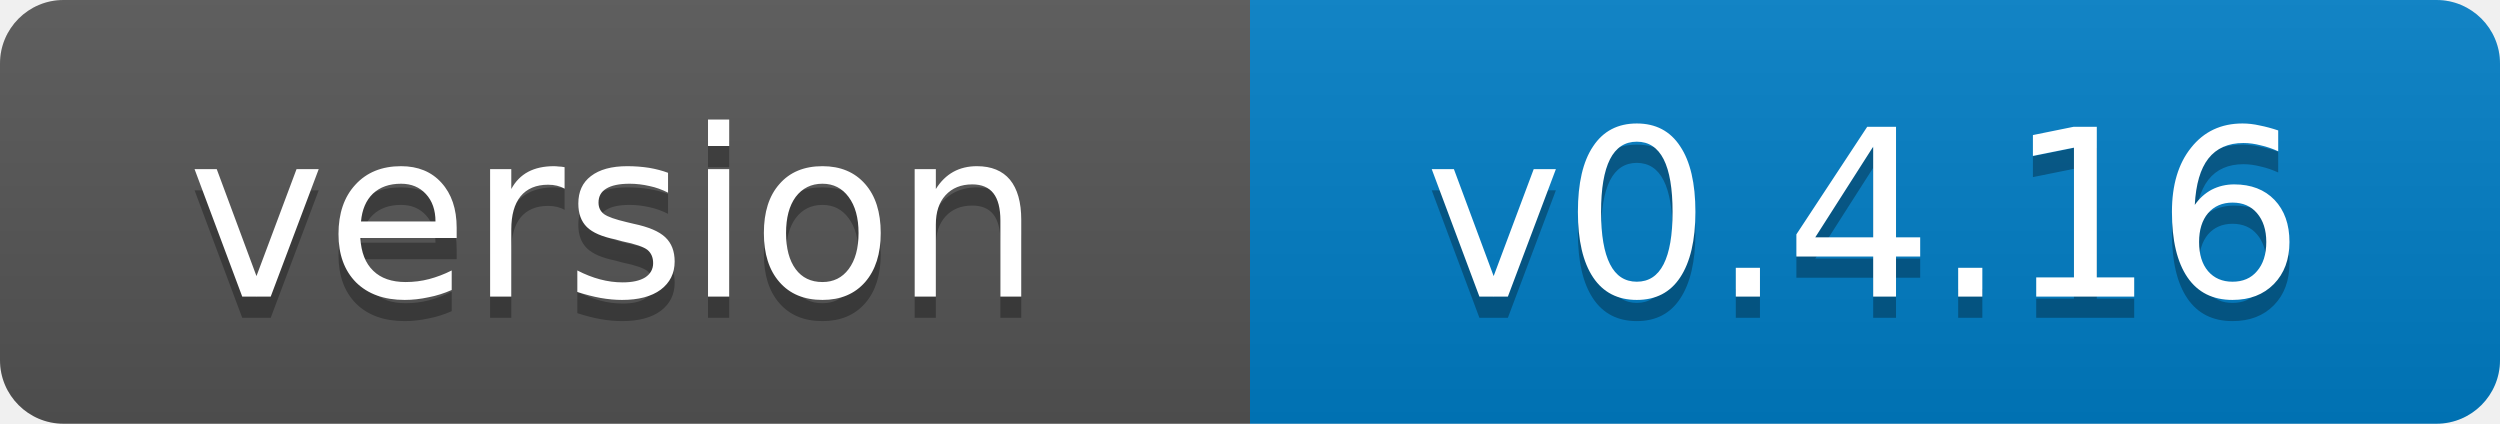
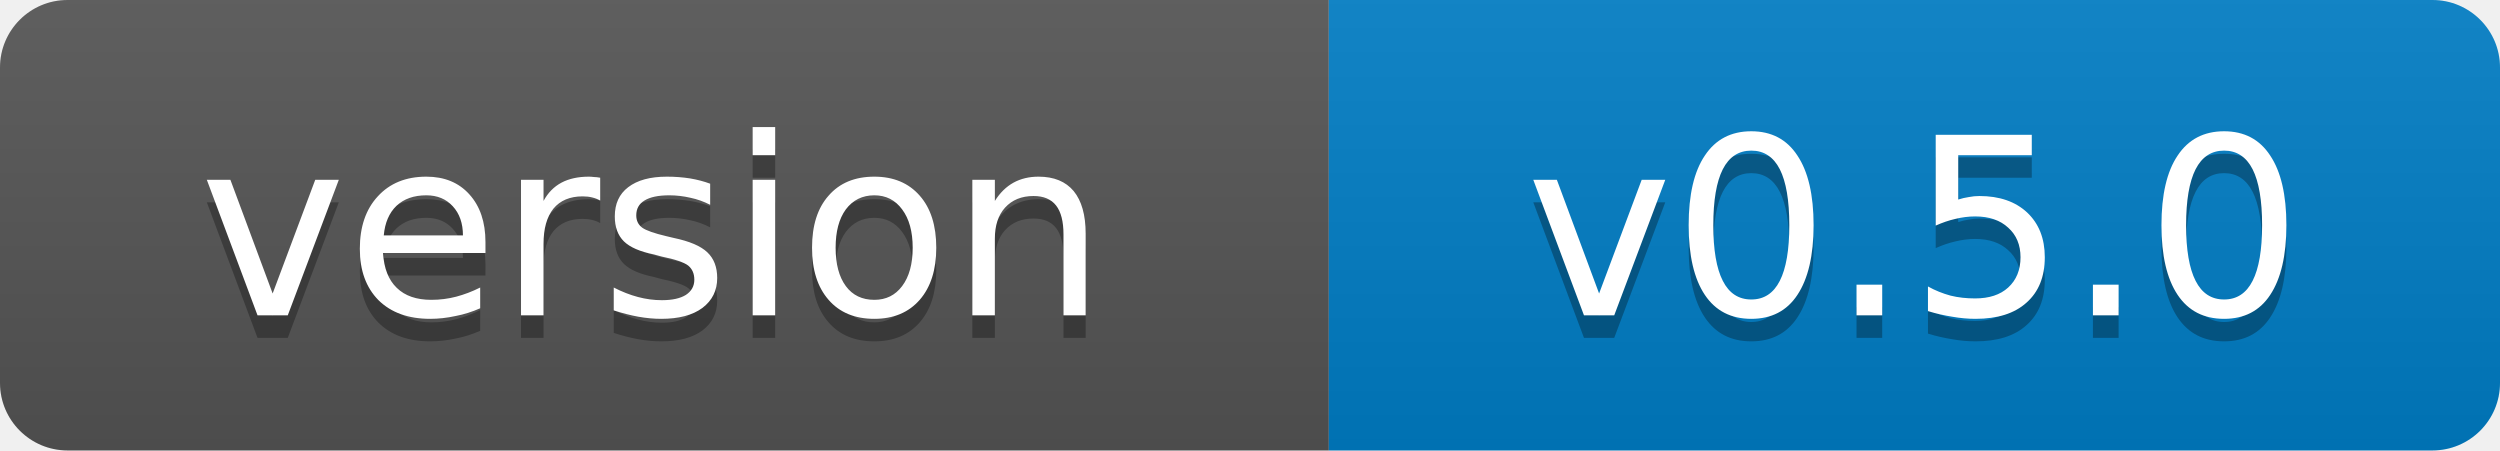
- <svg xmlns="http://www.w3.org/2000/svg" width="118" height="20" role="img" aria-label="version: v0.4.16">
+ <svg xmlns="http://www.w3.org/2000/svg" width="111" height="20" role="img" aria-label="version: v0.5.0">
  <linearGradient id="s" x2="0" y2="100%">
    <stop offset="0" stop-color="#bbb" stop-opacity=".1" />
    <stop offset="1" stop-opacity=".1" />
  </linearGradient>
  <clipPath id="r">
-     <rect width="118" height="20" rx="3" fill="#fff" />
+     <rect width="111" height="20" rx="3" fill="#fff" />
  </clipPath>
  <g clip-path="url(#r)">
    <rect width="59" height="20" fill="#555" />
-     <rect x="59" width="59" height="20" fill="#007ec6" />
-     <rect width="118" height="20" fill="url(#s)" />
+     <rect x="59" width="52" height="20" fill="#007ec6" />
+     <rect width="111" height="20" fill="url(#s)" />
  </g>
  <g fill="#fff" text-anchor="middle" font-family="Verdana,Geneva,DejaVu Sans,sans-serif" font-size="11">
    <text x="29" y="15" fill="#010101" fill-opacity=".3">version</text>
    <text x="29" y="14">version</text>
-     <text x="88" y="15" fill="#010101" fill-opacity=".3">v0.4.16</text>
-     <text x="88" y="14">v0.4.16</text>
+     <text x="85" y="15" fill="#010101" fill-opacity=".3">v0.5.0</text>
+     <text x="85" y="14">v0.5.0</text>
  </g>
</svg>
